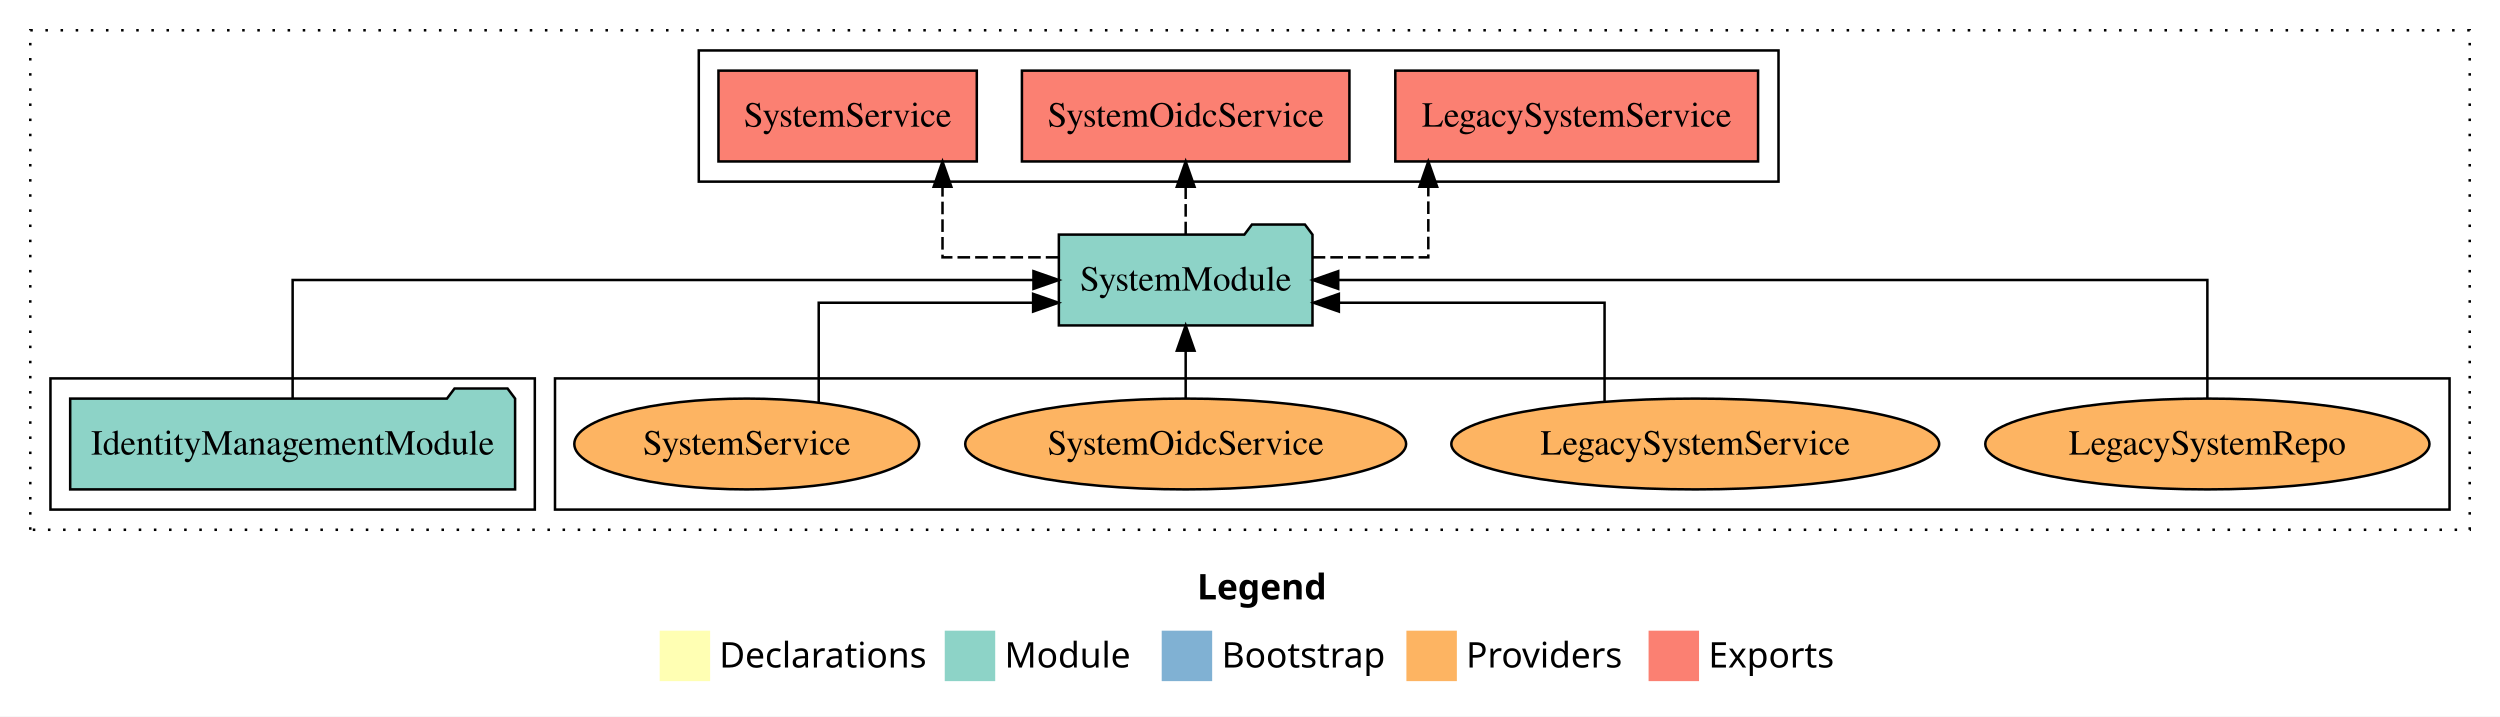
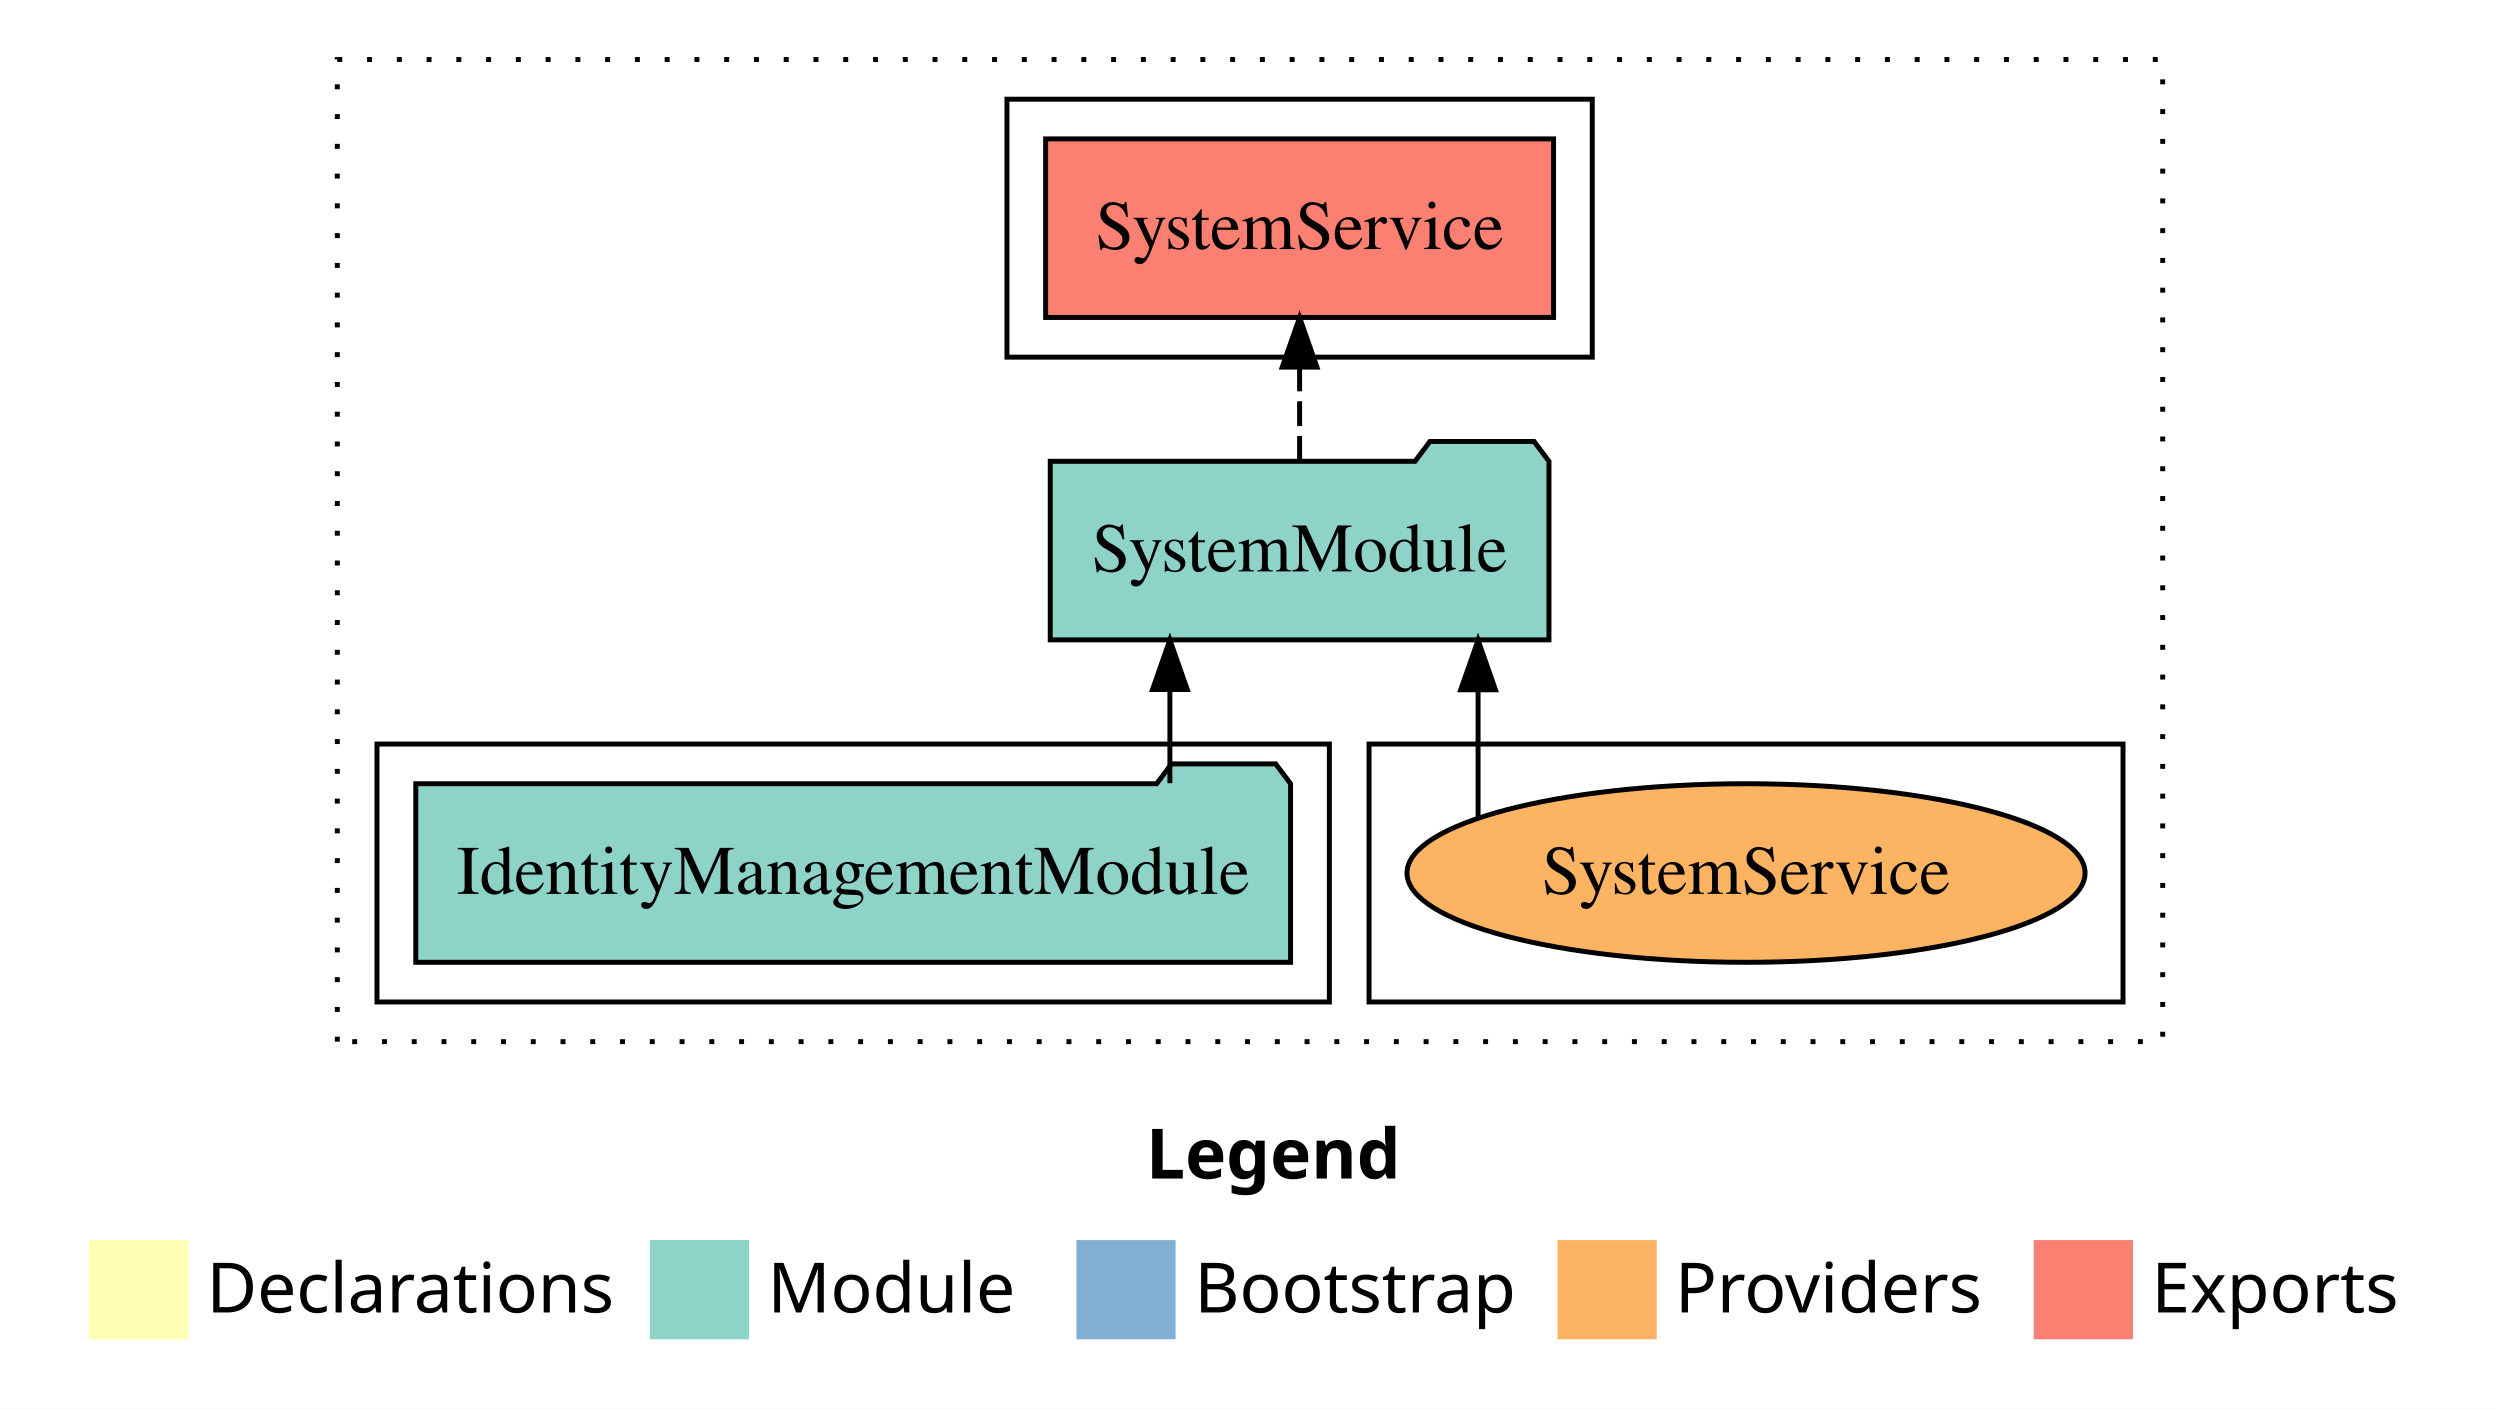
- <svg xmlns="http://www.w3.org/2000/svg" width="991pt" height="284pt" viewBox="0.00 0.00 991.00 284.00">
+ <svg xmlns="http://www.w3.org/2000/svg" width="504pt" height="284pt" viewBox="0.00 0.00 504.00 284.00">
  <g id="graph0" class="graph" transform="scale(1 1) rotate(0) translate(4 280)">
-     <polygon fill="white" stroke="transparent" points="-4,4 -4,-280 987,-280 987,4 -4,4" />
-     <text text-anchor="start" x="470.51" y="-42.4" font-family="Times-12" font-weight="bold" font-size="14.00">Legend</text>
-     <polygon fill="#ffffb3" stroke="transparent" points="257.5,-10 257.5,-30 277.5,-30 277.5,-10 257.5,-10" />
-     <text text-anchor="start" x="281.13" y="-15.4" font-family="Times-12" font-size="14.00">  Declarations</text>
-     <polygon fill="#8dd3c7" stroke="transparent" points="370.5,-10 370.5,-30 390.5,-30 390.5,-10 370.5,-10" />
-     <text text-anchor="start" x="394.23" y="-15.4" font-family="Times-12" font-size="14.00">  Module</text>
-     <polygon fill="#80b1d3" stroke="transparent" points="456.5,-10 456.5,-30 476.5,-30 476.5,-10 456.5,-10" />
-     <text text-anchor="start" x="480.28" y="-15.4" font-family="Times-12" font-size="14.00">  Bootstrap</text>
-     <polygon fill="#fdb462" stroke="transparent" points="553.5,-10 553.5,-30 573.5,-30 573.5,-10 553.5,-10" />
-     <text text-anchor="start" x="577.17" y="-15.4" font-family="Times-12" font-size="14.00">  Providers</text>
-     <polygon fill="#fb8072" stroke="transparent" points="649.5,-10 649.5,-30 669.5,-30 669.5,-10 649.5,-10" />
-     <text text-anchor="start" x="673.23" y="-15.4" font-family="Times-12" font-size="14.00">  Exports</text>
+     <polygon fill="white" stroke="transparent" points="-4,4 -4,-280 500,-280 500,4 -4,4" />
+     <text text-anchor="start" x="227.01" y="-42.4" font-family="Times-12" font-weight="bold" font-size="14.00">Legend</text>
+     <polygon fill="#ffffb3" stroke="transparent" points="14,-10 14,-30 34,-30 34,-10 14,-10" />
+     <text text-anchor="start" x="37.63" y="-15.4" font-family="Times-12" font-size="14.00">  Declarations</text>
+     <polygon fill="#8dd3c7" stroke="transparent" points="127,-10 127,-30 147,-30 147,-10 127,-10" />
+     <text text-anchor="start" x="150.73" y="-15.4" font-family="Times-12" font-size="14.00">  Module</text>
+     <polygon fill="#80b1d3" stroke="transparent" points="213,-10 213,-30 233,-30 233,-10 213,-10" />
+     <text text-anchor="start" x="236.78" y="-15.4" font-family="Times-12" font-size="14.00">  Bootstrap</text>
+     <polygon fill="#fdb462" stroke="transparent" points="310,-10 310,-30 330,-30 330,-10 310,-10" />
+     <text text-anchor="start" x="333.67" y="-15.4" font-family="Times-12" font-size="14.00">  Providers</text>
+     <polygon fill="#fb8072" stroke="transparent" points="406,-10 406,-30 426,-30 426,-10 406,-10" />
+     <text text-anchor="start" x="429.73" y="-15.4" font-family="Times-12" font-size="14.00">  Exports</text>
    <g id="clust1" class="cluster">
-       <polygon fill="none" stroke="black" stroke-dasharray="1,5" points="8,-70 8,-268 975,-268 975,-70 8,-70" />
+       <polygon fill="none" stroke="black" stroke-dasharray="1,5" points="64,-70 64,-268 432,-268 432,-70 64,-70" />
    </g>
    <g id="clust6" class="cluster">
-       <polygon fill="none" stroke="black" points="216,-78 216,-130 967,-130 967,-78 216,-78" />
+       <polygon fill="none" stroke="black" points="272,-78 272,-130 424,-130 424,-78 272,-78" />
    </g>
    <g id="clust3" class="cluster">
-       <polygon fill="none" stroke="black" points="16,-78 16,-130 208,-130 208,-78 16,-78" />
+       <polygon fill="none" stroke="black" points="72,-78 72,-130 264,-130 264,-78 72,-78" />
    </g>
    <g id="clust4" class="cluster">
-       <polygon fill="none" stroke="black" points="273,-208 273,-260 701,-260 701,-208 273,-208" />
+       <polygon fill="none" stroke="black" points="199,-208 199,-260 317,-260 317,-208 199,-208" />
    </g>
    <g id="node1" class="node">
-       <polygon fill="#8dd3c7" stroke="black" points="200.18,-122 197.18,-126 176.18,-126 173.18,-122 23.82,-122 23.82,-86 200.18,-86 200.18,-122" />
-       <text text-anchor="middle" x="112" y="-99.8" font-family="Times,serif" font-size="14.00">IdentityManagementModule</text>
+       <polygon fill="#8dd3c7" stroke="black" points="256.18,-122 253.18,-126 232.18,-126 229.18,-122 79.82,-122 79.82,-86 256.18,-86 256.18,-122" />
+       <text text-anchor="middle" x="168" y="-99.8" font-family="Times,serif" font-size="14.00">IdentityManagementModule</text>
    </g>
    <g id="node2" class="node">
-       <polygon fill="#8dd3c7" stroke="black" points="516.27,-187 513.27,-191 492.27,-191 489.27,-187 415.73,-187 415.73,-151 516.27,-151 516.27,-187" />
-       <text text-anchor="middle" x="466" y="-164.8" font-family="Times,serif" font-size="14.00">SystemModule</text>
+       <polygon fill="#8dd3c7" stroke="black" points="308.27,-187 305.27,-191 284.27,-191 281.27,-187 207.73,-187 207.73,-151 308.27,-151 308.27,-187" />
+       <text text-anchor="middle" x="258" y="-164.8" font-family="Times,serif" font-size="14.00">SystemModule</text>
    </g>
    <g id="edge1" class="edge">
-       <path fill="none" stroke="black" d="M112,-122.11C112,-141.34 112,-169 112,-169 112,-169 405.66,-169 405.66,-169" />
-       <polygon fill="black" stroke="black" points="405.66,-172.5 415.66,-169 405.66,-165.5 405.66,-172.5" />
+       <path fill="none" stroke="black" d="M231.85,-122.11C231.85,-122.11 231.85,-140.99 231.85,-140.99" />
+       <polygon fill="black" stroke="black" points="228.35,-140.99 231.85,-150.99 235.35,-140.99 228.35,-140.99" />
    </g>
    <g id="node3" class="node">
-       <polygon fill="#fb8072" stroke="black" points="692.9,-252 549.1,-252 549.1,-216 692.9,-216 692.9,-252" />
-       <text text-anchor="middle" x="621" y="-229.8" font-family="Times,serif" font-size="14.00">LegacySystemService </text>
+       <polygon fill="#fb8072" stroke="black" points="309.2,-252 206.8,-252 206.8,-216 309.2,-216 309.2,-252" />
+       <text text-anchor="middle" x="258" y="-229.8" font-family="Times,serif" font-size="14.00">SystemService </text>
    </g>
    <g id="edge2" class="edge">
-       <path fill="none" stroke="black" stroke-dasharray="5,2" d="M516.34,-178C539.61,-178 562.18,-178 562.18,-178 562.18,-178 562.18,-205.97 562.18,-205.97" />
-       <polygon fill="black" stroke="black" points="558.68,-205.97 562.18,-215.97 565.68,-205.97 558.68,-205.97" />
+       <path fill="none" stroke="black" stroke-dasharray="5,2" d="M258,-187.11C258,-187.11 258,-205.99 258,-205.99" />
+       <polygon fill="black" stroke="black" points="254.5,-205.99 258,-215.99 261.5,-205.99 254.5,-205.99" />
    </g>
    <g id="node4" class="node">
-       <polygon fill="#fb8072" stroke="black" points="530.91,-252 401.09,-252 401.09,-216 530.91,-216 530.91,-252" />
-       <text text-anchor="middle" x="466" y="-229.8" font-family="Times,serif" font-size="14.00">SystemOidcService </text>
+       <ellipse fill="#fdb462" stroke="black" cx="348" cy="-104" rx="68.35" ry="18" />
+       <text text-anchor="middle" x="348" y="-99.8" font-family="Times,serif" font-size="14.00">SystemService</text>
    </g>
    <g id="edge3" class="edge">
-       <path fill="none" stroke="black" stroke-dasharray="5,2" d="M466,-187.11C466,-187.11 466,-205.99 466,-205.99" />
-       <polygon fill="black" stroke="black" points="462.5,-205.99 466,-215.99 469.5,-205.99 462.5,-205.99" />
-     </g>
-     <g id="node5" class="node">
-       <polygon fill="#fb8072" stroke="black" points="383.2,-252 280.8,-252 280.8,-216 383.2,-216 383.2,-252" />
-       <text text-anchor="middle" x="332" y="-229.8" font-family="Times,serif" font-size="14.00">SystemService </text>
-     </g>
-     <g id="edge4" class="edge">
-       <path fill="none" stroke="black" stroke-dasharray="5,2" d="M415.55,-178C392.23,-178 369.61,-178 369.61,-178 369.61,-178 369.61,-205.97 369.61,-205.97" />
-       <polygon fill="black" stroke="black" points="366.11,-205.97 369.61,-215.97 373.11,-205.97 366.11,-205.97" />
-     </g>
-     <g id="node6" class="node">
-       <ellipse fill="#fdb462" stroke="black" cx="871" cy="-104" rx="88.04" ry="18" />
-       <text text-anchor="middle" x="871" y="-99.8" font-family="Times,serif" font-size="14.00">LegacySystemRepo</text>
-     </g>
-     <g id="edge5" class="edge">
-       <path fill="none" stroke="black" d="M871,-122.11C871,-141.34 871,-169 871,-169 871,-169 526.47,-169 526.47,-169" />
-       <polygon fill="black" stroke="black" points="526.47,-165.5 516.47,-169 526.47,-172.5 526.47,-165.5" />
-     </g>
-     <g id="node7" class="node">
-       <ellipse fill="#fdb462" stroke="black" cx="668" cy="-104" rx="96.69" ry="18" />
-       <text text-anchor="middle" x="668" y="-99.8" font-family="Times,serif" font-size="14.00">LegacySystemService</text>
-     </g>
-     <g id="edge6" class="edge">
-       <path fill="none" stroke="black" d="M632.05,-120.8C632.05,-137.3 632.05,-160 632.05,-160 632.05,-160 526.72,-160 526.72,-160" />
-       <polygon fill="black" stroke="black" points="526.72,-156.5 516.72,-160 526.72,-163.5 526.72,-156.5" />
-     </g>
-     <g id="node8" class="node">
-       <ellipse fill="#fdb462" stroke="black" cx="466" cy="-104" rx="87.39" ry="18" />
-       <text text-anchor="middle" x="466" y="-99.8" font-family="Times,serif" font-size="14.00">SystemOidcService</text>
-     </g>
-     <g id="edge7" class="edge">
-       <path fill="none" stroke="black" d="M466,-122.11C466,-122.11 466,-140.99 466,-140.99" />
-       <polygon fill="black" stroke="black" points="462.5,-140.99 466,-150.99 469.5,-140.99 462.5,-140.99" />
-     </g>
-     <g id="node9" class="node">
-       <ellipse fill="#fdb462" stroke="black" cx="292" cy="-104" rx="68.35" ry="18" />
-       <text text-anchor="middle" x="292" y="-99.8" font-family="Times,serif" font-size="14.00">SystemService</text>
-     </g>
-     <g id="edge8" class="edge">
-       <path fill="none" stroke="black" d="M320.54,-120.5C320.54,-137.02 320.54,-160 320.54,-160 320.54,-160 405.53,-160 405.53,-160" />
-       <polygon fill="black" stroke="black" points="405.53,-163.5 415.53,-160 405.53,-156.5 405.53,-163.5" />
+       <path fill="none" stroke="black" d="M293.98,-115.32C293.98,-115.32 293.98,-140.94 293.98,-140.94" />
+       <polygon fill="black" stroke="black" points="290.48,-140.94 293.98,-150.94 297.48,-140.94 290.48,-140.94" />
    </g>
  </g>
</svg>
